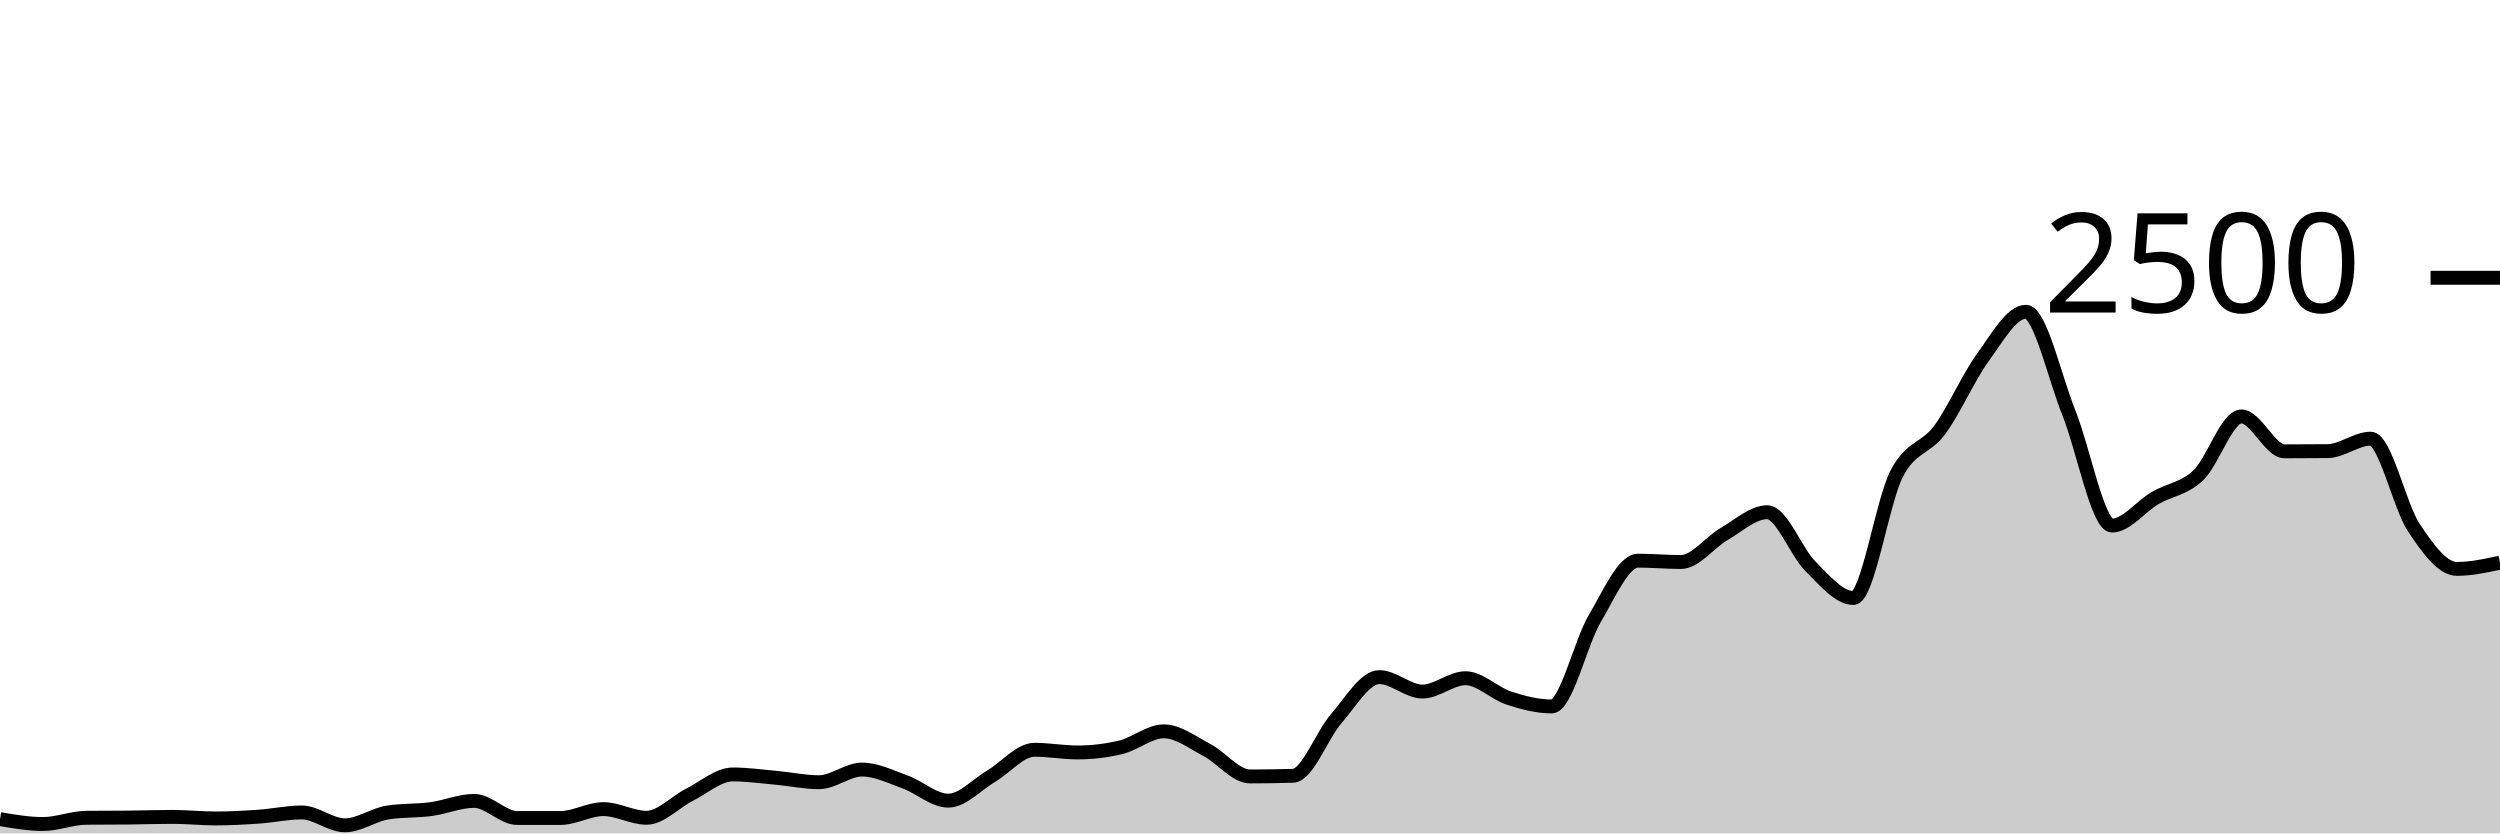
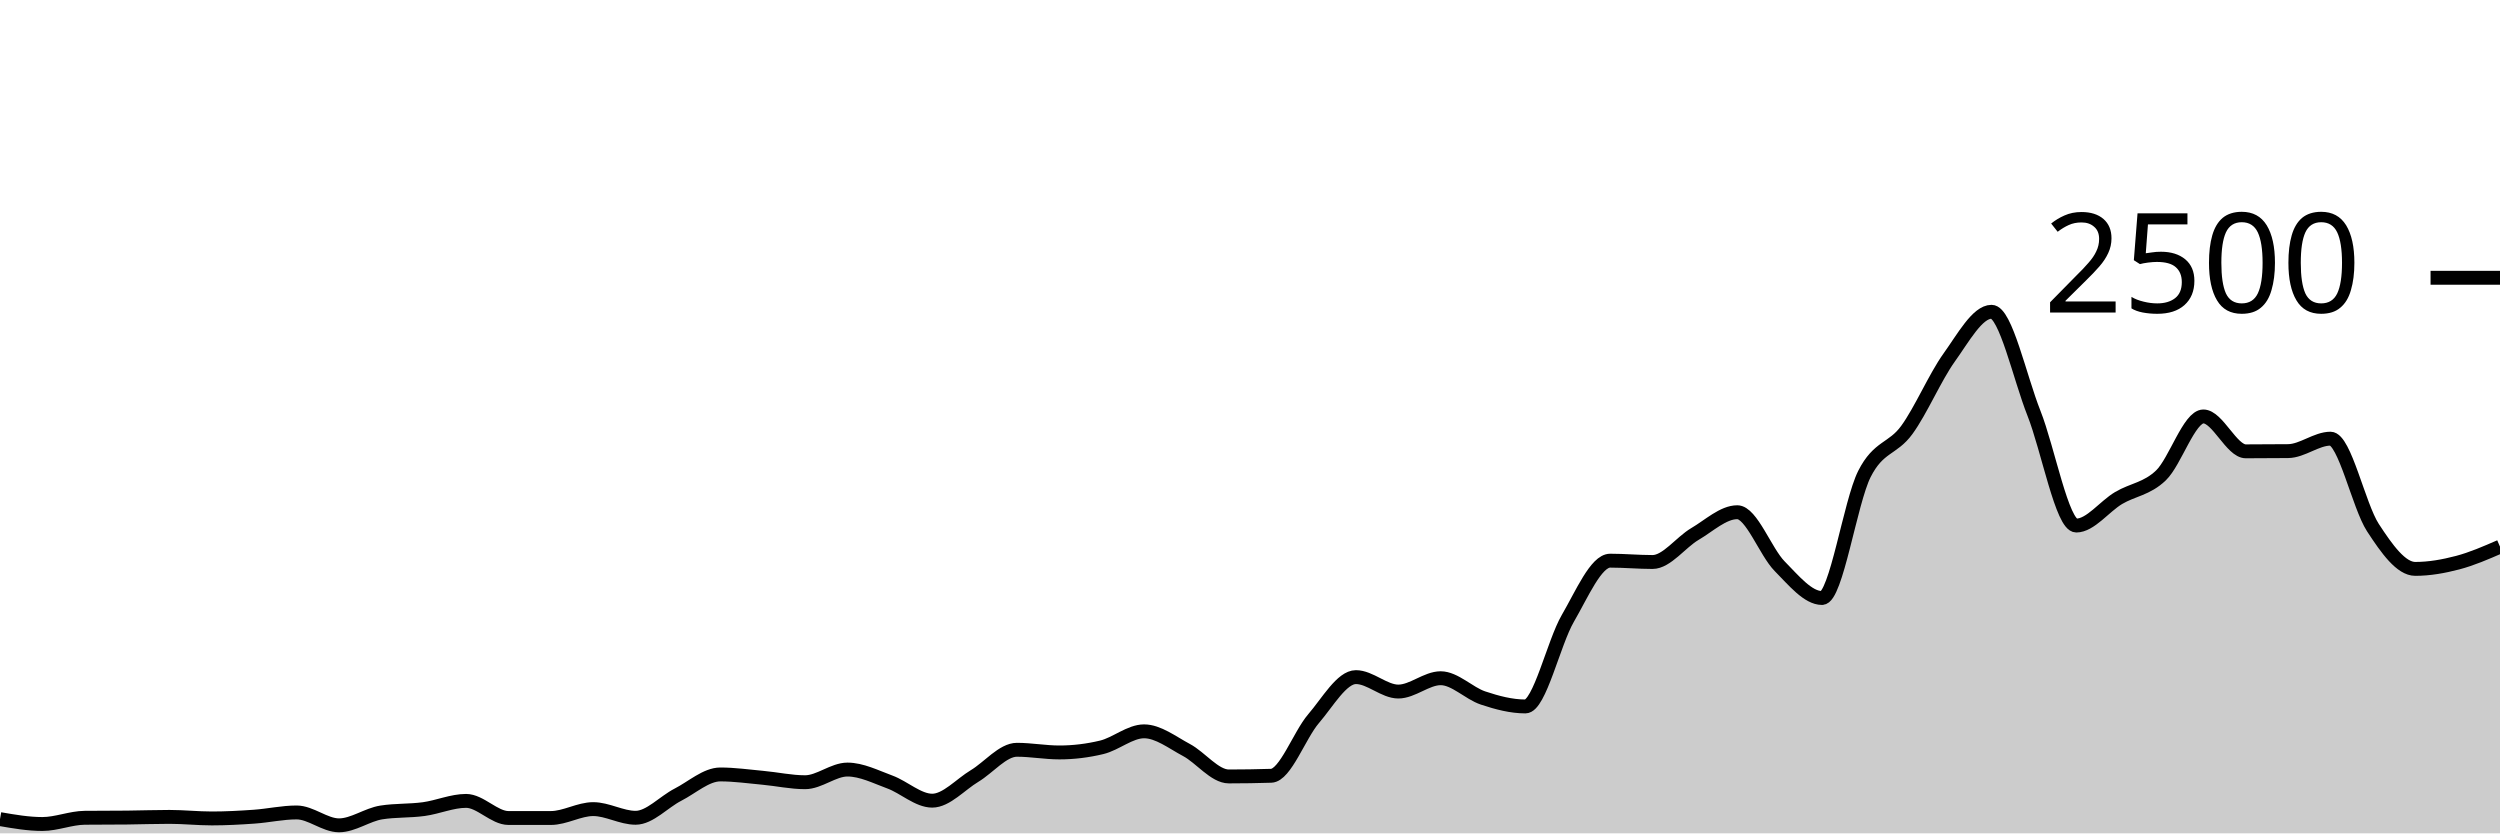
<svg xmlns="http://www.w3.org/2000/svg" viewBox="0 0 180 60">
  <g transform="translate(0,20)">
-     <path class="area" fill="rgba(0, 0, 0, 0.2)" d="M0,38.976C1.034,39.152,2.069,39.328,3.103,39.328C4.138,39.328,5.172,38.891,6.207,38.88C7.241,38.869,8.276,38.875,9.31,38.864C10.345,38.853,11.379,38.816,12.414,38.816C13.448,38.816,14.483,38.928,15.517,38.928C16.552,38.928,17.586,38.872,18.621,38.8C19.655,38.728,20.69,38.496,21.724,38.496C22.759,38.496,23.793,39.424,24.828,39.424C25.862,39.424,26.897,38.656,27.931,38.496C28.966,38.336,30,38.395,31.034,38.256C32.069,38.117,33.103,37.664,34.138,37.664C35.172,37.664,36.207,38.896,37.241,38.896C38.276,38.896,39.31,38.896,40.345,38.896C41.379,38.896,42.414,38.256,43.448,38.256C44.483,38.256,45.517,38.88,46.552,38.88C47.586,38.88,48.621,37.736,49.655,37.216C50.69,36.696,51.724,35.76,52.759,35.76C53.793,35.76,54.828,35.907,55.862,36C56.897,36.093,57.931,36.32,58.966,36.32C60,36.32,61.034,35.408,62.069,35.408C63.103,35.408,64.138,35.931,65.172,36.304C66.207,36.677,67.241,37.648,68.276,37.648C69.31,37.648,70.345,36.483,71.379,35.872C72.414,35.261,73.448,33.984,74.483,33.984C75.517,33.984,76.552,34.176,77.586,34.176C78.621,34.176,79.655,34.053,80.69,33.808C81.724,33.563,82.759,32.656,83.793,32.656C84.828,32.656,85.862,33.459,86.897,34C87.931,34.541,88.966,35.904,90,35.904C91.034,35.904,92.069,35.888,93.103,35.856C94.138,35.824,95.172,32.928,96.207,31.744C97.241,30.56,98.276,28.752,99.31,28.752C100.345,28.752,101.379,29.792,102.414,29.792C103.448,29.792,104.483,28.832,105.517,28.832C106.552,28.832,107.586,29.917,108.621,30.256C109.655,30.595,110.69,30.864,111.724,30.864C112.759,30.864,113.793,26.277,114.828,24.528C115.862,22.779,116.897,20.368,117.931,20.368C118.966,20.368,120,20.464,121.034,20.464C122.069,20.464,123.103,19.045,124.138,18.448C125.172,17.851,126.207,16.88,127.241,16.88C128.276,16.88,129.31,19.739,130.345,20.768C131.379,21.797,132.414,23.056,133.448,23.056C134.483,23.056,135.517,16.144,136.552,14.128C137.586,12.112,138.621,12.357,139.655,10.96C140.69,9.563,141.724,7.163,142.759,5.744C143.793,4.325,144.828,2.448,145.862,2.448C146.897,2.448,147.931,7.179,148.966,9.744C150,12.309,151.034,17.84,152.069,17.84C153.103,17.84,154.138,16.459,155.172,15.856C156.207,15.253,157.241,15.203,158.276,14.224C159.31,13.245,160.345,9.984,161.379,9.984C162.414,9.984,163.448,12.496,164.483,12.496C165.517,12.496,166.552,12.491,167.586,12.48C168.621,12.469,169.655,11.584,170.69,11.584C171.724,11.584,172.759,16.421,173.793,17.984C174.828,19.547,175.862,20.96,176.897,20.96C177.931,20.96,178.966,20.736,180,20.512L180,40C178.966,40,177.931,40,176.897,40C175.862,40,174.828,40,173.793,40C172.759,40,171.724,40,170.69,40C169.655,40,168.621,40,167.586,40C166.552,40,165.517,40,164.483,40C163.448,40,162.414,40,161.379,40C160.345,40,159.31,40,158.276,40C157.241,40,156.207,40,155.172,40C154.138,40,153.103,40,152.069,40C151.034,40,150,40,148.966,40C147.931,40,146.897,40,145.862,40C144.828,40,143.793,40,142.759,40C141.724,40,140.69,40,139.655,40C138.621,40,137.586,40,136.552,40C135.517,40,134.483,40,133.448,40C132.414,40,131.379,40,130.345,40C129.31,40,128.276,40,127.241,40C126.207,40,125.172,40,124.138,40C123.103,40,122.069,40,121.034,40C120,40,118.966,40,117.931,40C116.897,40,115.862,40,114.828,40C113.793,40,112.759,40,111.724,40C110.69,40,109.655,40,108.621,40C107.586,40,106.552,40,105.517,40C104.483,40,103.448,40,102.414,40C101.379,40,100.345,40,99.31,40C98.276,40,97.241,40,96.207,40C95.172,40,94.138,40,93.103,40C92.069,40,91.034,40,90,40C88.966,40,87.931,40,86.897,40C85.862,40,84.828,40,83.793,40C82.759,40,81.724,40,80.69,40C79.655,40,78.621,40,77.586,40C76.552,40,75.517,40,74.483,40C73.448,40,72.414,40,71.379,40C70.345,40,69.31,40,68.276,40C67.241,40,66.207,40,65.172,40C64.138,40,63.103,40,62.069,40C61.034,40,60,40,58.966,40C57.931,40,56.897,40,55.862,40C54.828,40,53.793,40,52.759,40C51.724,40,50.69,40,49.655,40C48.621,40,47.586,40,46.552,40C45.517,40,44.483,40,43.448,40C42.414,40,41.379,40,40.345,40C39.31,40,38.276,40,37.241,40C36.207,40,35.172,40,34.138,40C33.103,40,32.069,40,31.034,40C30,40,28.966,40,27.931,40C26.897,40,25.862,40,24.828,40C23.793,40,22.759,40,21.724,40C20.69,40,19.655,40,18.621,40C17.586,40,16.552,40,15.517,40C14.483,40,13.448,40,12.414,40C11.379,40,10.345,40,9.31,40C8.276,40,7.241,40,6.207,40C5.172,40,4.138,40,3.103,40C2.069,40,1.034,40,0,40Z" />
-     <path class="line" stroke="black" fill="none" d="M0,38.976C1.034,39.152,2.069,39.328,3.103,39.328C4.138,39.328,5.172,38.891,6.207,38.88C7.241,38.869,8.276,38.875,9.31,38.864C10.345,38.853,11.379,38.816,12.414,38.816C13.448,38.816,14.483,38.928,15.517,38.928C16.552,38.928,17.586,38.872,18.621,38.8C19.655,38.728,20.69,38.496,21.724,38.496C22.759,38.496,23.793,39.424,24.828,39.424C25.862,39.424,26.897,38.656,27.931,38.496C28.966,38.336,30,38.395,31.034,38.256C32.069,38.117,33.103,37.664,34.138,37.664C35.172,37.664,36.207,38.896,37.241,38.896C38.276,38.896,39.31,38.896,40.345,38.896C41.379,38.896,42.414,38.256,43.448,38.256C44.483,38.256,45.517,38.88,46.552,38.88C47.586,38.88,48.621,37.736,49.655,37.216C50.69,36.696,51.724,35.76,52.759,35.76C53.793,35.76,54.828,35.907,55.862,36C56.897,36.093,57.931,36.32,58.966,36.32C60,36.32,61.034,35.408,62.069,35.408C63.103,35.408,64.138,35.931,65.172,36.304C66.207,36.677,67.241,37.648,68.276,37.648C69.31,37.648,70.345,36.483,71.379,35.872C72.414,35.261,73.448,33.984,74.483,33.984C75.517,33.984,76.552,34.176,77.586,34.176C78.621,34.176,79.655,34.053,80.69,33.808C81.724,33.563,82.759,32.656,83.793,32.656C84.828,32.656,85.862,33.459,86.897,34C87.931,34.541,88.966,35.904,90,35.904C91.034,35.904,92.069,35.888,93.103,35.856C94.138,35.824,95.172,32.928,96.207,31.744C97.241,30.56,98.276,28.752,99.31,28.752C100.345,28.752,101.379,29.792,102.414,29.792C103.448,29.792,104.483,28.832,105.517,28.832C106.552,28.832,107.586,29.917,108.621,30.256C109.655,30.595,110.69,30.864,111.724,30.864C112.759,30.864,113.793,26.277,114.828,24.528C115.862,22.779,116.897,20.368,117.931,20.368C118.966,20.368,120,20.464,121.034,20.464C122.069,20.464,123.103,19.045,124.138,18.448C125.172,17.851,126.207,16.88,127.241,16.88C128.276,16.88,129.31,19.739,130.345,20.768C131.379,21.797,132.414,23.056,133.448,23.056C134.483,23.056,135.517,16.144,136.552,14.128C137.586,12.112,138.621,12.357,139.655,10.96C140.69,9.563,141.724,7.163,142.759,5.744C143.793,4.325,144.828,2.448,145.862,2.448C146.897,2.448,147.931,7.179,148.966,9.744C150,12.309,151.034,17.84,152.069,17.84C153.103,17.84,154.138,16.459,155.172,15.856C156.207,15.253,157.241,15.203,158.276,14.224C159.31,13.245,160.345,9.984,161.379,9.984C162.414,9.984,163.448,12.496,164.483,12.496C165.517,12.496,166.552,12.491,167.586,12.48C168.621,12.469,169.655,11.584,170.69,11.584C171.724,11.584,172.759,16.421,173.793,17.984C174.828,19.547,175.862,20.96,176.897,20.96C177.931,20.96,178.966,20.736,180,20.512" />
+     <path class="area" fill="rgba(0, 0, 0, 0.2)" d="M0,38.976C1.017,39.152,2.034,39.328,3.051,39.328C4.068,39.328,5.085,38.891,6.102,38.88C7.119,38.869,8.136,38.875,9.153,38.864C10.169,38.853,11.186,38.816,12.203,38.816C13.22,38.816,14.237,38.928,15.254,38.928C16.271,38.928,17.288,38.872,18.305,38.8C19.322,38.728,20.339,38.496,21.356,38.496C22.373,38.496,23.39,39.424,24.407,39.424C25.424,39.424,26.441,38.656,27.458,38.496C28.475,38.336,29.492,38.395,30.508,38.256C31.525,38.117,32.542,37.664,33.559,37.664C34.576,37.664,35.593,38.896,36.61,38.896C37.627,38.896,38.644,38.896,39.661,38.896C40.678,38.896,41.695,38.256,42.712,38.256C43.729,38.256,44.746,38.88,45.763,38.88C46.78,38.88,47.797,37.736,48.814,37.216C49.831,36.696,50.847,35.76,51.864,35.76C52.881,35.76,53.898,35.907,54.915,36C55.932,36.093,56.949,36.32,57.966,36.32C58.983,36.32,60,35.408,61.017,35.408C62.034,35.408,63.051,35.931,64.068,36.304C65.085,36.677,66.102,37.648,67.119,37.648C68.136,37.648,69.153,36.483,70.169,35.872C71.186,35.261,72.203,33.984,73.22,33.984C74.237,33.984,75.254,34.176,76.271,34.176C77.288,34.176,78.305,34.053,79.322,33.808C80.339,33.563,81.356,32.656,82.373,32.656C83.39,32.656,84.407,33.459,85.424,34C86.441,34.541,87.458,35.904,88.475,35.904C89.492,35.904,90.508,35.888,91.525,35.856C92.542,35.824,93.559,32.928,94.576,31.744C95.593,30.56,96.61,28.752,97.627,28.752C98.644,28.752,99.661,29.792,100.678,29.792C101.695,29.792,102.712,28.832,103.729,28.832C104.746,28.832,105.763,29.917,106.78,30.256C107.797,30.595,108.814,30.864,109.831,30.864C110.847,30.864,111.864,26.277,112.881,24.528C113.898,22.779,114.915,20.368,115.932,20.368C116.949,20.368,117.966,20.464,118.983,20.464C120,20.464,121.017,19.045,122.034,18.448C123.051,17.851,124.068,16.88,125.085,16.88C126.102,16.88,127.119,19.739,128.136,20.768C129.153,21.797,130.169,23.056,131.186,23.056C132.203,23.056,133.22,16.144,134.237,14.128C135.254,12.112,136.271,12.357,137.288,10.96C138.305,9.563,139.322,7.163,140.339,5.744C141.356,4.325,142.373,2.448,143.39,2.448C144.407,2.448,145.424,7.179,146.441,9.744C147.458,12.309,148.475,17.84,149.492,17.84C150.508,17.84,151.525,16.459,152.542,15.856C153.559,15.253,154.576,15.203,155.593,14.224C156.61,13.245,157.627,9.984,158.644,9.984C159.661,9.984,160.678,12.496,161.695,12.496C162.712,12.496,163.729,12.491,164.746,12.48C165.763,12.469,166.78,11.584,167.797,11.584C168.814,11.584,169.831,16.421,170.847,17.984C171.864,19.547,172.881,20.96,173.898,20.96C174.915,20.96,175.932,20.779,176.949,20.512C177.966,20.245,178.983,19.803,180,19.36L180,40C178.983,40,177.966,40,176.949,40C175.932,40,174.915,40,173.898,40C172.881,40,171.864,40,170.847,40C169.831,40,168.814,40,167.797,40C166.78,40,165.763,40,164.746,40C163.729,40,162.712,40,161.695,40C160.678,40,159.661,40,158.644,40C157.627,40,156.61,40,155.593,40C154.576,40,153.559,40,152.542,40C151.525,40,150.508,40,149.492,40C148.475,40,147.458,40,146.441,40C145.424,40,144.407,40,143.39,40C142.373,40,141.356,40,140.339,40C139.322,40,138.305,40,137.288,40C136.271,40,135.254,40,134.237,40C133.22,40,132.203,40,131.186,40C130.169,40,129.153,40,128.136,40C127.119,40,126.102,40,125.085,40C124.068,40,123.051,40,122.034,40C121.017,40,120,40,118.983,40C117.966,40,116.949,40,115.932,40C114.915,40,113.898,40,112.881,40C111.864,40,110.847,40,109.831,40C108.814,40,107.797,40,106.78,40C105.763,40,104.746,40,103.729,40C102.712,40,101.695,40,100.678,40C99.661,40,98.644,40,97.627,40C96.61,40,95.593,40,94.576,40C93.559,40,92.542,40,91.525,40C90.508,40,89.492,40,88.475,40C87.458,40,86.441,40,85.424,40C84.407,40,83.39,40,82.373,40C81.356,40,80.339,40,79.322,40C78.305,40,77.288,40,76.271,40C75.254,40,74.237,40,73.22,40C72.203,40,71.186,40,70.169,40C69.153,40,68.136,40,67.119,40C66.102,40,65.085,40,64.068,40C63.051,40,62.034,40,61.017,40C60,40,58.983,40,57.966,40C56.949,40,55.932,40,54.915,40C53.898,40,52.881,40,51.864,40C50.847,40,49.831,40,48.814,40C47.797,40,46.78,40,45.763,40C44.746,40,43.729,40,42.712,40C41.695,40,40.678,40,39.661,40C38.644,40,37.627,40,36.61,40C35.593,40,34.576,40,33.559,40C32.542,40,31.525,40,30.508,40C29.492,40,28.475,40,27.458,40C26.441,40,25.424,40,24.407,40C23.39,40,22.373,40,21.356,40C20.339,40,19.322,40,18.305,40C17.288,40,16.271,40,15.254,40C14.237,40,13.22,40,12.203,40C11.186,40,10.169,40,9.153,40C8.136,40,7.119,40,6.102,40C5.085,40,4.068,40,3.051,40C2.034,40,1.017,40,0,40Z" />
+     <path class="line" stroke="black" fill="none" d="M0,38.976C1.017,39.152,2.034,39.328,3.051,39.328C4.068,39.328,5.085,38.891,6.102,38.88C7.119,38.869,8.136,38.875,9.153,38.864C10.169,38.853,11.186,38.816,12.203,38.816C13.22,38.816,14.237,38.928,15.254,38.928C16.271,38.928,17.288,38.872,18.305,38.8C19.322,38.728,20.339,38.496,21.356,38.496C22.373,38.496,23.39,39.424,24.407,39.424C25.424,39.424,26.441,38.656,27.458,38.496C28.475,38.336,29.492,38.395,30.508,38.256C31.525,38.117,32.542,37.664,33.559,37.664C34.576,37.664,35.593,38.896,36.61,38.896C37.627,38.896,38.644,38.896,39.661,38.896C40.678,38.896,41.695,38.256,42.712,38.256C43.729,38.256,44.746,38.88,45.763,38.88C46.78,38.88,47.797,37.736,48.814,37.216C49.831,36.696,50.847,35.76,51.864,35.76C52.881,35.76,53.898,35.907,54.915,36C55.932,36.093,56.949,36.32,57.966,36.32C58.983,36.32,60,35.408,61.017,35.408C62.034,35.408,63.051,35.931,64.068,36.304C65.085,36.677,66.102,37.648,67.119,37.648C68.136,37.648,69.153,36.483,70.169,35.872C71.186,35.261,72.203,33.984,73.22,33.984C74.237,33.984,75.254,34.176,76.271,34.176C77.288,34.176,78.305,34.053,79.322,33.808C80.339,33.563,81.356,32.656,82.373,32.656C83.39,32.656,84.407,33.459,85.424,34C86.441,34.541,87.458,35.904,88.475,35.904C89.492,35.904,90.508,35.888,91.525,35.856C92.542,35.824,93.559,32.928,94.576,31.744C95.593,30.56,96.61,28.752,97.627,28.752C98.644,28.752,99.661,29.792,100.678,29.792C101.695,29.792,102.712,28.832,103.729,28.832C104.746,28.832,105.763,29.917,106.78,30.256C107.797,30.595,108.814,30.864,109.831,30.864C110.847,30.864,111.864,26.277,112.881,24.528C113.898,22.779,114.915,20.368,115.932,20.368C116.949,20.368,117.966,20.464,118.983,20.464C120,20.464,121.017,19.045,122.034,18.448C123.051,17.851,124.068,16.88,125.085,16.88C126.102,16.88,127.119,19.739,128.136,20.768C129.153,21.797,130.169,23.056,131.186,23.056C132.203,23.056,133.22,16.144,134.237,14.128C135.254,12.112,136.271,12.357,137.288,10.96C138.305,9.563,139.322,7.163,140.339,5.744C141.356,4.325,142.373,2.448,143.39,2.448C144.407,2.448,145.424,7.179,146.441,9.744C147.458,12.309,148.475,17.84,149.492,17.84C150.508,17.84,151.525,16.459,152.542,15.856C153.559,15.253,154.576,15.203,155.593,14.224C156.61,13.245,157.627,9.984,158.644,9.984C159.661,9.984,160.678,12.496,161.695,12.496C162.712,12.496,163.729,12.491,164.746,12.48C165.763,12.469,166.78,11.584,167.797,11.584C168.814,11.584,169.831,16.421,170.847,17.984C171.864,19.547,172.881,20.96,173.898,20.96C174.915,20.96,175.932,20.779,176.949,20.512C177.966,20.245,178.983,19.803,180,19.36" />
    <path class="axis-ceiling" stroke-width="1" stroke="black" fill="none" d="M175,0L180,0" />
    <text class="axis-ceiling-label" font-family="sans-serif" text-anchor="end" font-size="10px" x="170" y="2.5">2500</text>
  </g>
</svg>
